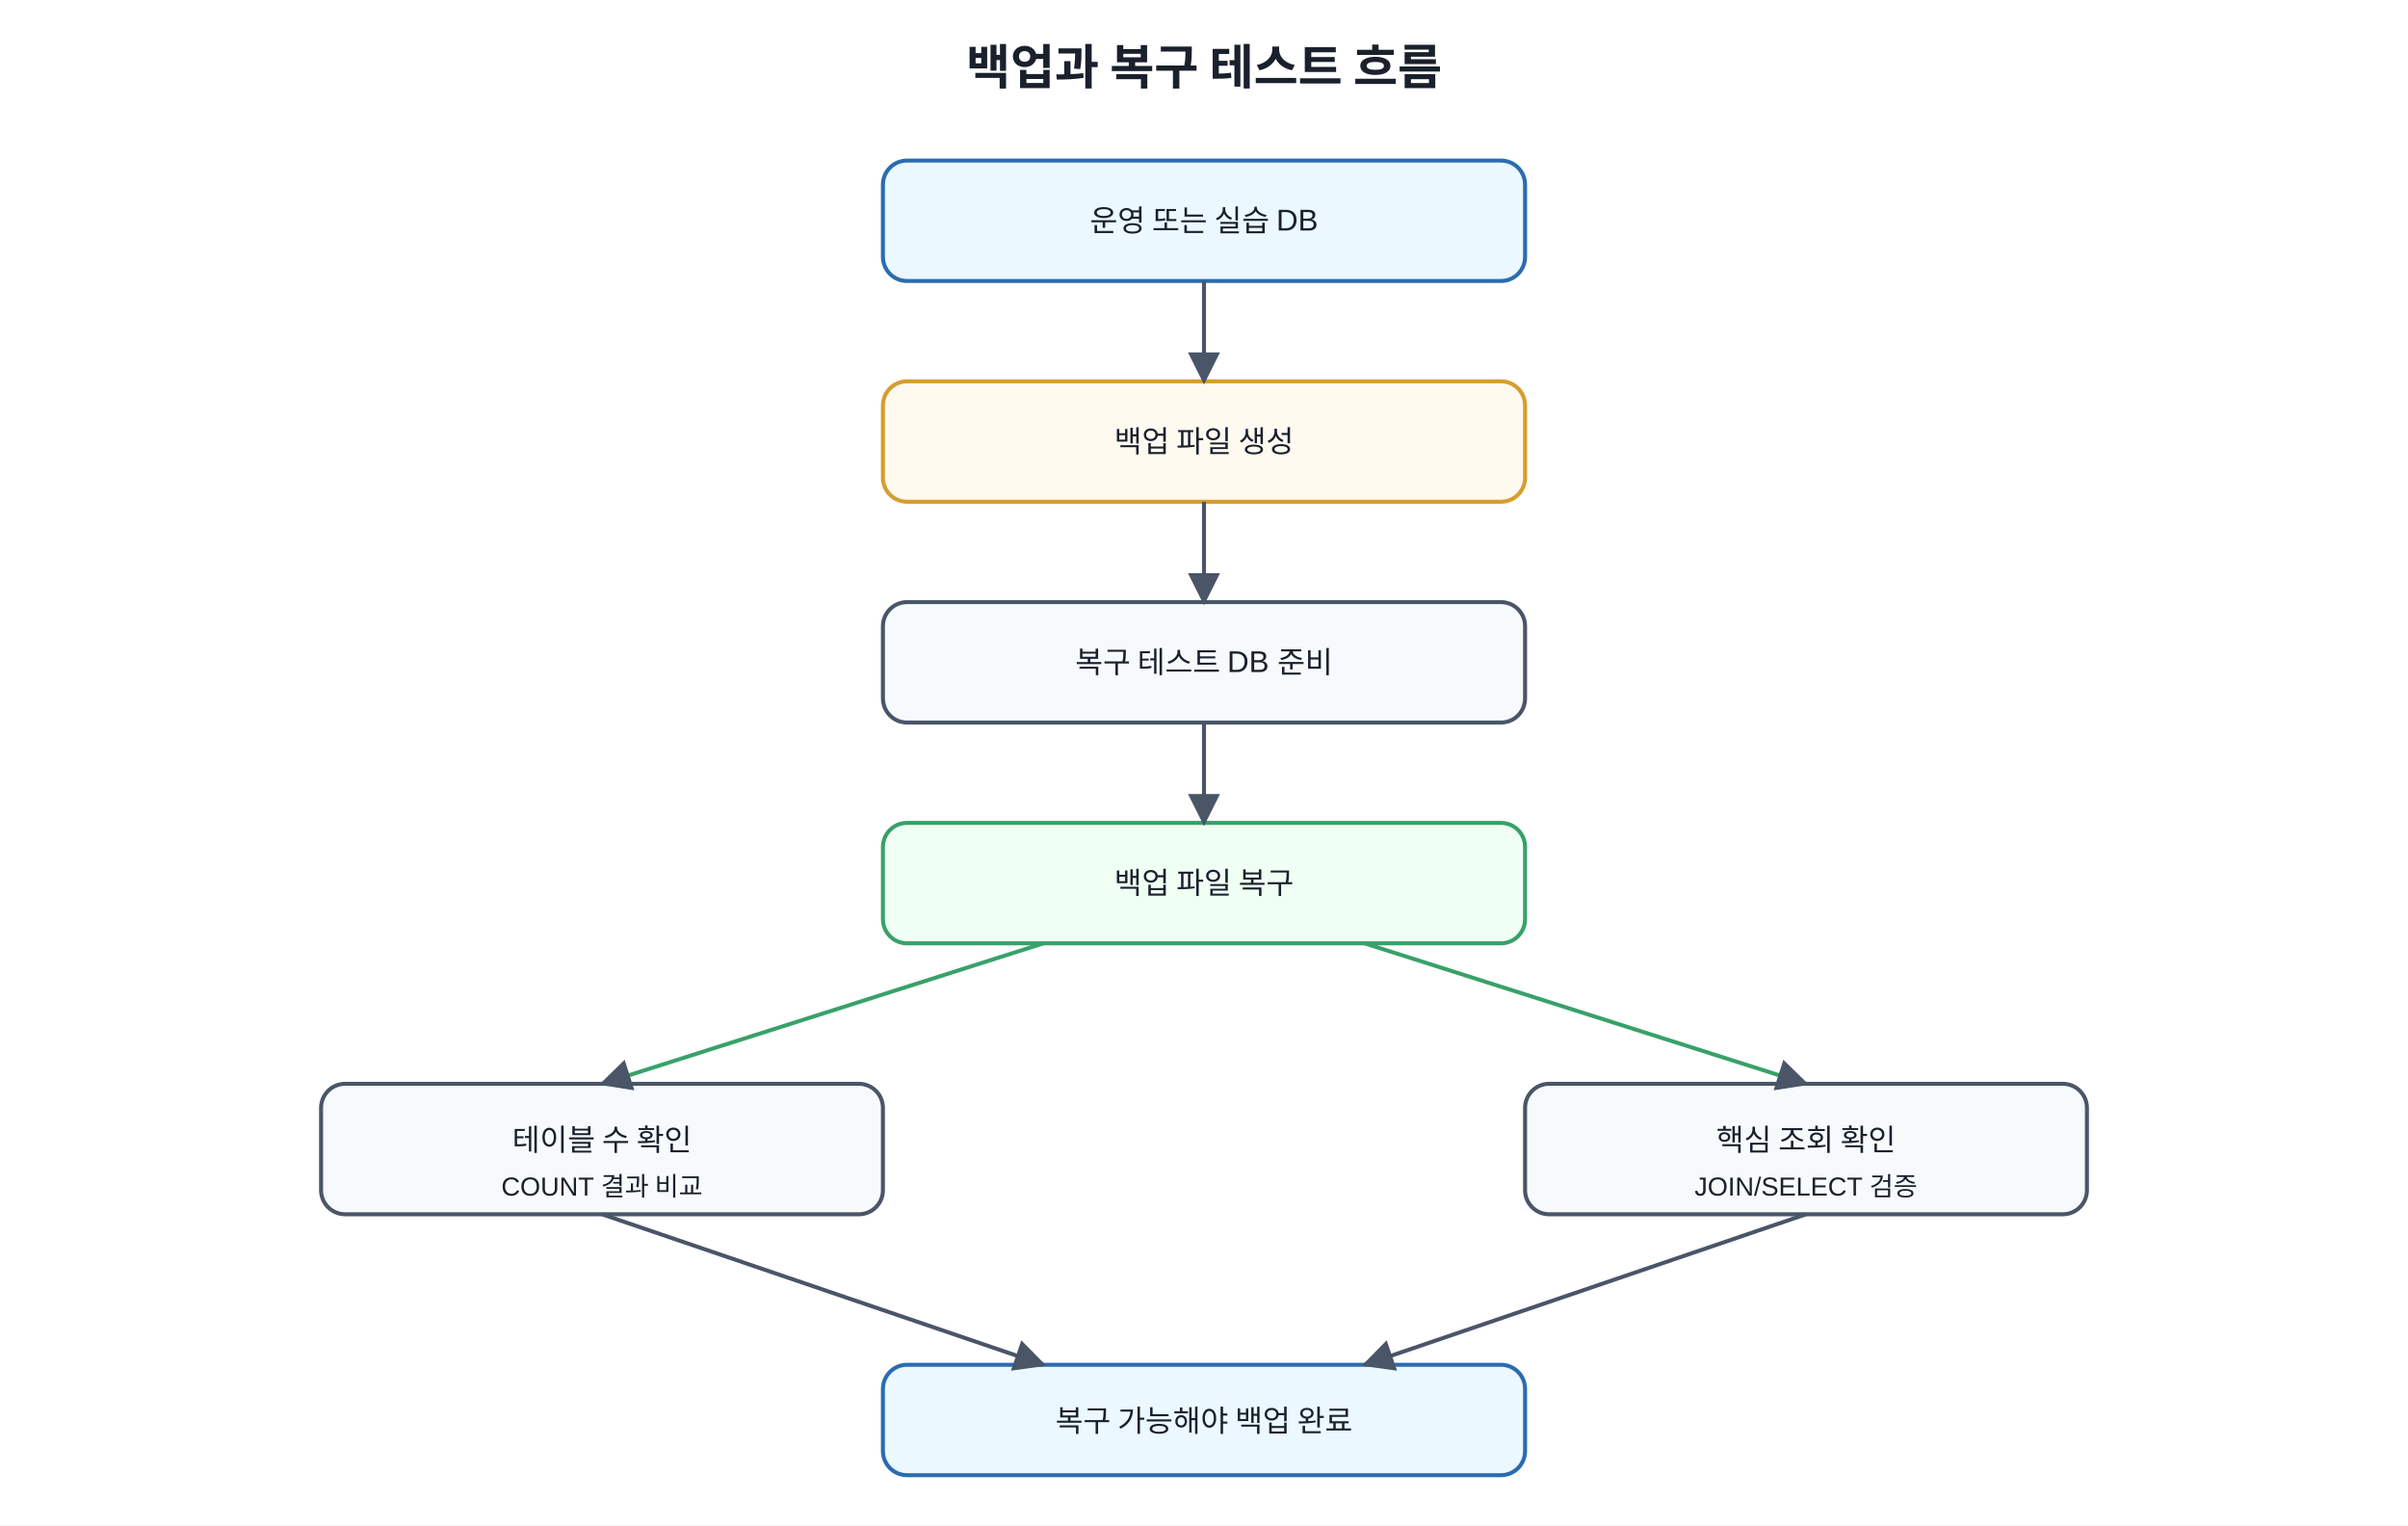
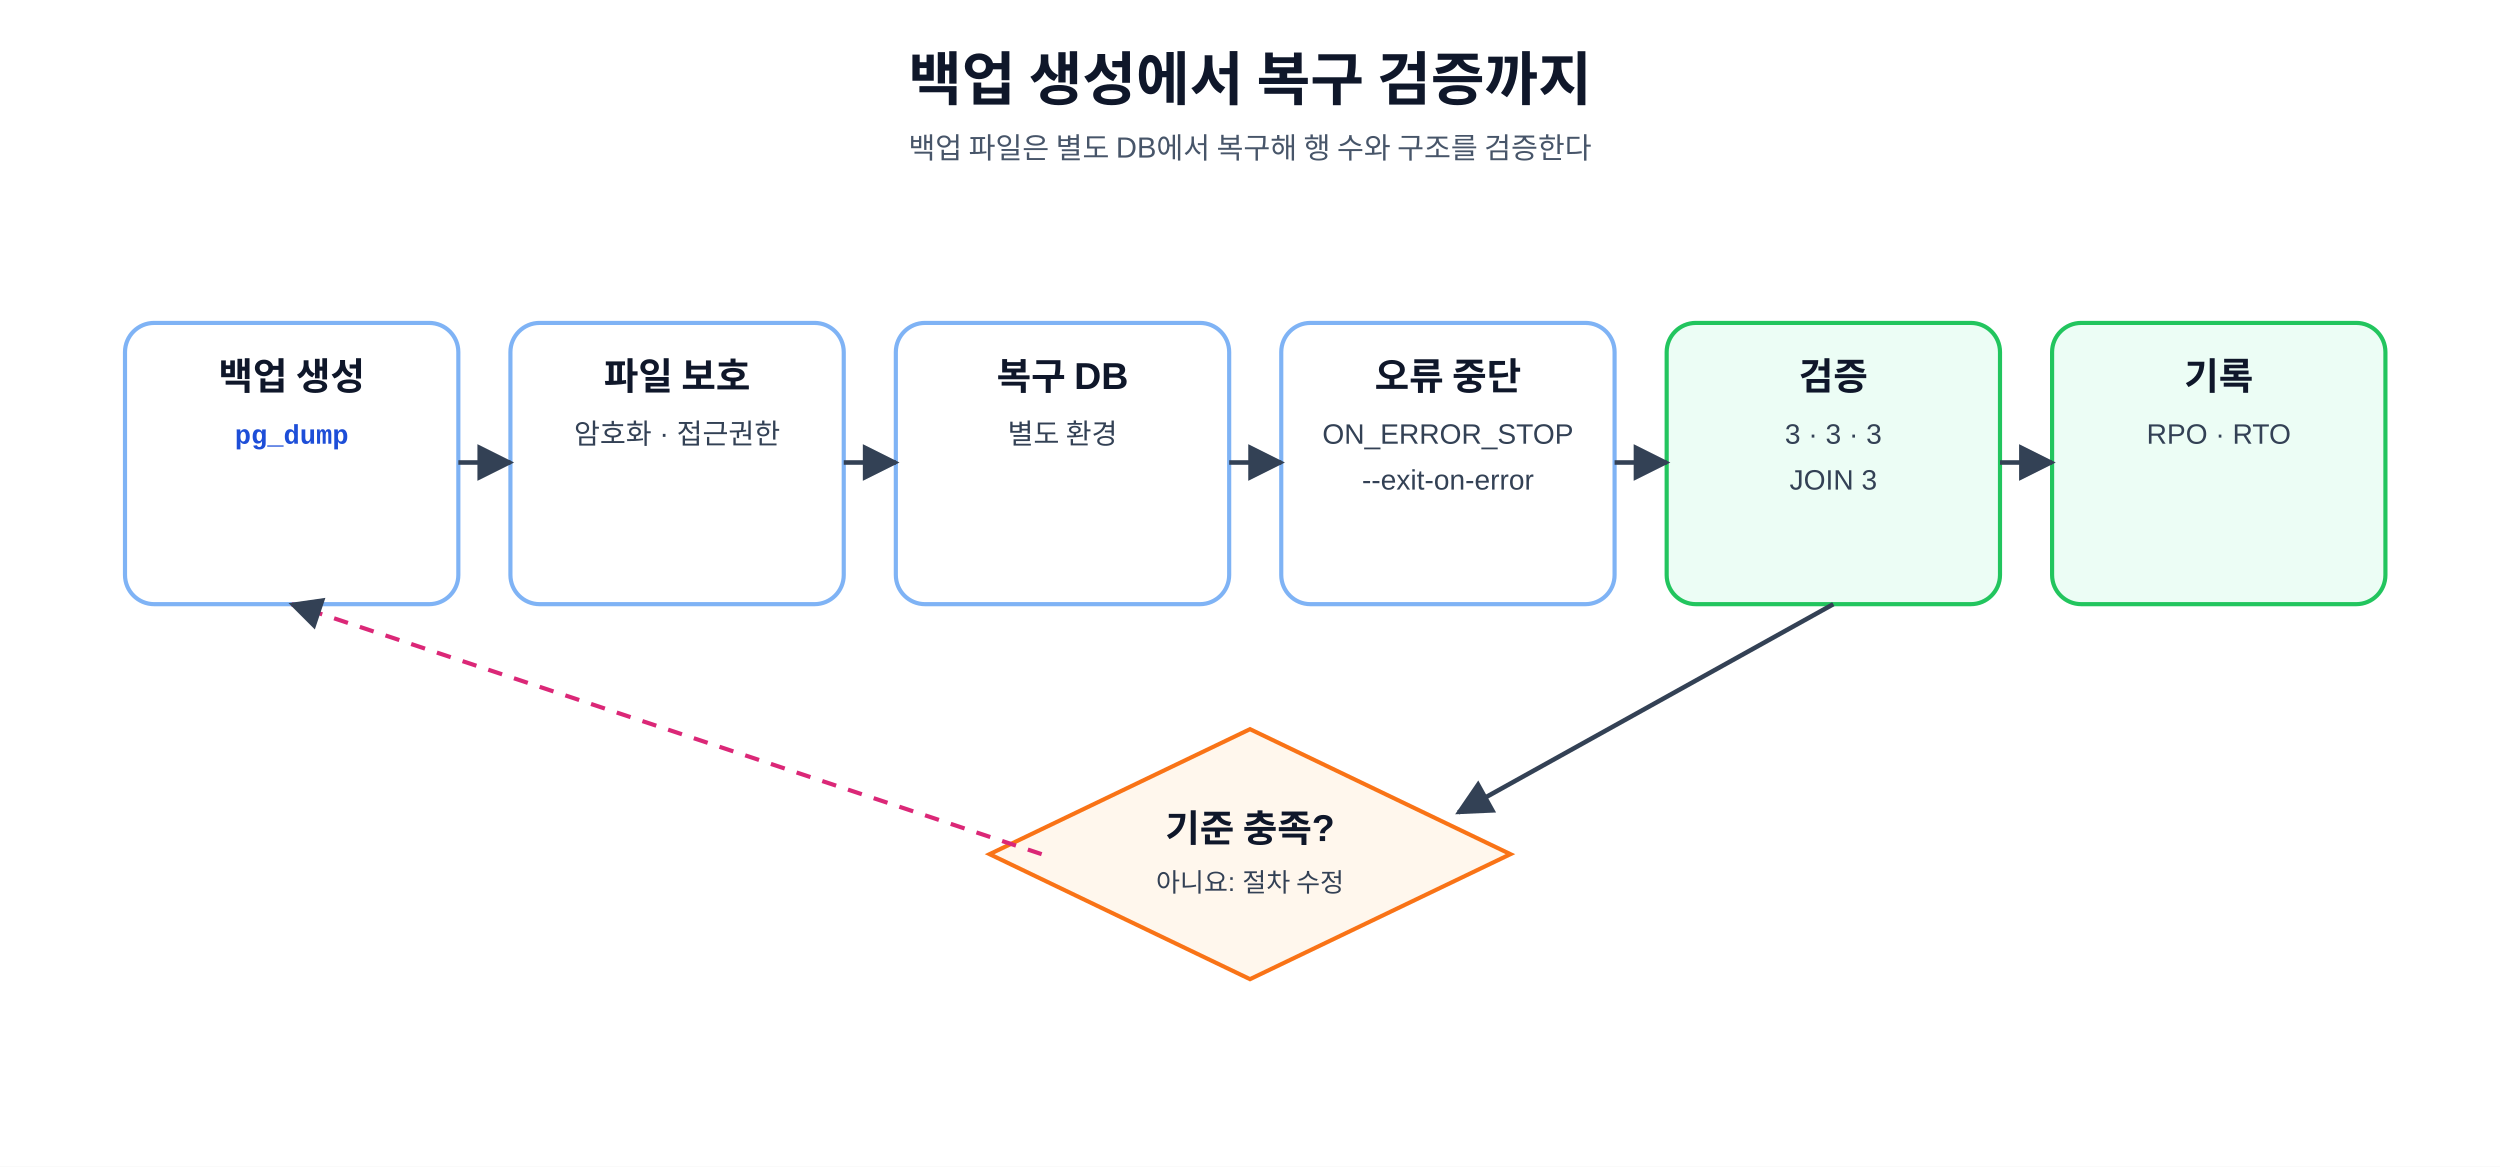
- <svg xmlns="http://www.w3.org/2000/svg" width="1200" height="760" viewBox="0 0 1200 760">
+ <svg xmlns="http://www.w3.org/2000/svg" width="100%" viewBox="0 0 1200 560" role="img" aria-labelledby="title desc">
  <defs>
-     <marker id="a" viewBox="0 0 10 10" refX="9" refY="5" markerWidth="8" markerHeight="8" orient="auto">
-       <path d="M0 0L10 5L0 10z" fill="#4a5568" />
+     <marker id="arrow" viewBox="0 0 10 10" refX="9" refY="5" markerWidth="8" markerHeight="8" orient="auto">
+       <path d="M0 0L10 5L0 10Z" fill="#334155" />
    </marker>
-     <style>text{font-family:Malgun Gothic,Apple SD Gothic Neo,Noto Sans KR,Arial,sans-serif;fill:#1a202c}.t{font-size:24px;font-weight:700}.b{fill:#f7fafc;stroke:#4a5568;stroke-width:2;rx:12}.m{fill:#ebf8ff;stroke:#2b6cb0}.g{fill:#f0fff4;stroke:#38a169}.y{fill:#fffaf0;stroke:#d69e2e}.r{fill:#fff5f5;stroke:#e53e3e}.l{font-size:15px;text-anchor:middle;dominant-baseline:middle}.s{font-size:13px;text-anchor:middle;dominant-baseline:middle}</style>
+     <style>
+ text{font-family:"Malgun Gothic", "Apple SD Gothic Neo", "Noto Sans KR", Arial, sans-serif;fill:#0f172a} .title{font-size:28px;font-weight:700;text-anchor:middle} .sub{font-size:14px;fill:#475569;text-anchor:middle} .box{fill:#fff;stroke:#7fb3f5;stroke-width:2;rx:14} .safe{fill:#ecfdf5;stroke:#22c55e;stroke-width:2;rx:14} .warn{fill:#fff7ed;stroke:#f97316;stroke-width:2;rx:14} .risk{fill:#fdf2f8;stroke:#db2777;stroke-width:2;rx:14} .ai{fill:#f5f3ff;stroke:#8b5cf6;stroke-width:2;rx:14} .note{fill:#f8fafc;stroke:#94a3b8;stroke-width:1.5;rx:12} .head{font-size:18px;font-weight:700;text-anchor:middle} .body{font-size:13.5px;text-anchor:middle;fill:#334155} .small{font-size:12.5px;text-anchor:middle;fill:#334155} .code{font-family:Consolas, D2Coding, "Courier New", monospace;font-size:13px;font-weight:700;text-anchor:middle;fill:#1d4ed8} .arrow{stroke:#334155;stroke-width:2.2;fill:none;marker-end:url(#arrow)} .dash{stroke:#db2777;stroke-width:2;fill:none;stroke-dasharray:7 6;marker-end:url(#arrow)} .tag{font-size:12px;font-weight:700;fill:#2563eb;text-anchor:middle}
+ </style>
  </defs>
-   <rect width="100%" height="100%" fill="white" />
-   <text x="600" y="42" text-anchor="middle" class="t">백업과 복구 테스트 흐름</text>
-   <rect x="440" y="80" width="320" height="60" class="b m" />
-   <text x="600" y="110" class="l">운영 또는 실습 DB</text>
-   <rect x="440" y="190" width="320" height="60" class="b y" />
-   <text x="600" y="220" class="l">백업 파일 생성</text>
-   <rect x="440" y="300" width="320" height="60" class="b" />
-   <text x="600" y="330" class="l">복구 테스트 DB 준비</text>
-   <rect x="440" y="410" width="320" height="60" class="b g" />
-   <text x="600" y="440" class="l">백업 파일 복구</text>
-   <rect x="160" y="540" width="280" height="65" class="b" />
-   <text x="300" y="568" class="l">테이블 수 확인</text>
-   <text x="300" y="592" class="s">COUNT 결과 비교</text>
-   <rect x="760" y="540" width="280" height="65" class="b" />
-   <text x="900" y="568" class="l">핵심 조회 확인</text>
-   <text x="900" y="592" class="s">JOIN/SELECT 검증</text>
-   <rect x="440" y="680" width="320" height="55" class="b m" />
-   <text x="600" y="708" class="l">복구 가능해야 백업 완료</text>
-   <line x1="600" y1="140" x2="600" y2="190" stroke="#4a5568" stroke-width="2" marker-end="url(#a)" />
-   <line x1="600" y1="250" x2="600" y2="300" stroke="#4a5568" stroke-width="2" marker-end="url(#a)" />
-   <line x1="600" y1="360" x2="600" y2="410" stroke="#4a5568" stroke-width="2" marker-end="url(#a)" />
-   <line x1="520" y1="470" x2="300" y2="540" stroke="#38a169" stroke-width="2" marker-end="url(#a)" />
-   <line x1="680" y1="470" x2="900" y2="540" stroke="#38a169" stroke-width="2" marker-end="url(#a)" />
-   <line x1="300" y1="605" x2="520" y2="680" stroke="#4a5568" stroke-width="2" marker-end="url(#a)" />
-   <line x1="900" y1="605" x2="680" y2="680" stroke="#4a5568" stroke-width="2" marker-end="url(#a)" />
+   <rect width="1200" height="560" fill="#ffffff" />
+   <text x="600" y="48" class="title">백업 생성에서 복구 검증까지</text>
+   <text x="600" y="76" class="sub">백업 파일은 별도 DB에서 복구해 행 수와 구조를 검증한다</text>
+   <rect x="60" y="155" width="160" height="135" class="box" />
+   <text x="140.0" y="187" class="head">백업 생성</text>
+   <text x="140.0" y="213" class="code">pg_dump</text>
+   <rect x="245" y="155" width="160" height="135" class="box" />
+   <text x="325.0" y="187" class="head">파일 보호</text>
+   <text x="325.0" y="213" class="body">암호화 · 접근권한</text>
+   <rect x="430" y="155" width="160" height="135" class="box" />
+   <text x="510.0" y="187" class="head">복구 DB</text>
+   <text x="510.0" y="213" class="body">별도 환경</text>
+   <rect x="615" y="155" width="160" height="135" class="box" />
+   <text x="695.0" y="187" class="head">오류 중단</text>
+   <text x="695.0" y="213" class="body">ON_ERROR_STOP</text>
+   <text x="695.0" y="235" class="body">--exit-on-error</text>
+   <rect x="800" y="155" width="160" height="135" class="safe" />
+   <text x="880.0" y="187" class="head">검증</text>
+   <text x="880.0" y="213" class="body">3 · 3 · 3</text>
+   <text x="880.0" y="235" class="body">JOIN 3</text>
+   <rect x="985" y="155" width="160" height="135" class="safe" />
+   <text x="1065.0" y="187" class="head">기록</text>
+   <text x="1065.0" y="213" class="body">RPO · RTO</text>
+   <path d="M220 222 L245 222" class="arrow" />
+   <path d="M405 222 L430 222" class="arrow" />
+   <path d="M590 222 L615 222" class="arrow" />
+   <path d="M775 222 L800 222" class="arrow" />
+   <path d="M960 222 L985 222" class="arrow" />
+   <polygon points="600,350.0 725.0,410 600,470.0 475.0,410" class="warn" />
+   <text x="600" y="404" class="head">기준 충족?</text>
+   <text x="600" y="428" class="small">아니요: 절차 수정</text>
+   <path d="M880 290 L700 390" class="arrow" />
+   <path d="M500 410 L140 290" class="dash" />
</svg>
